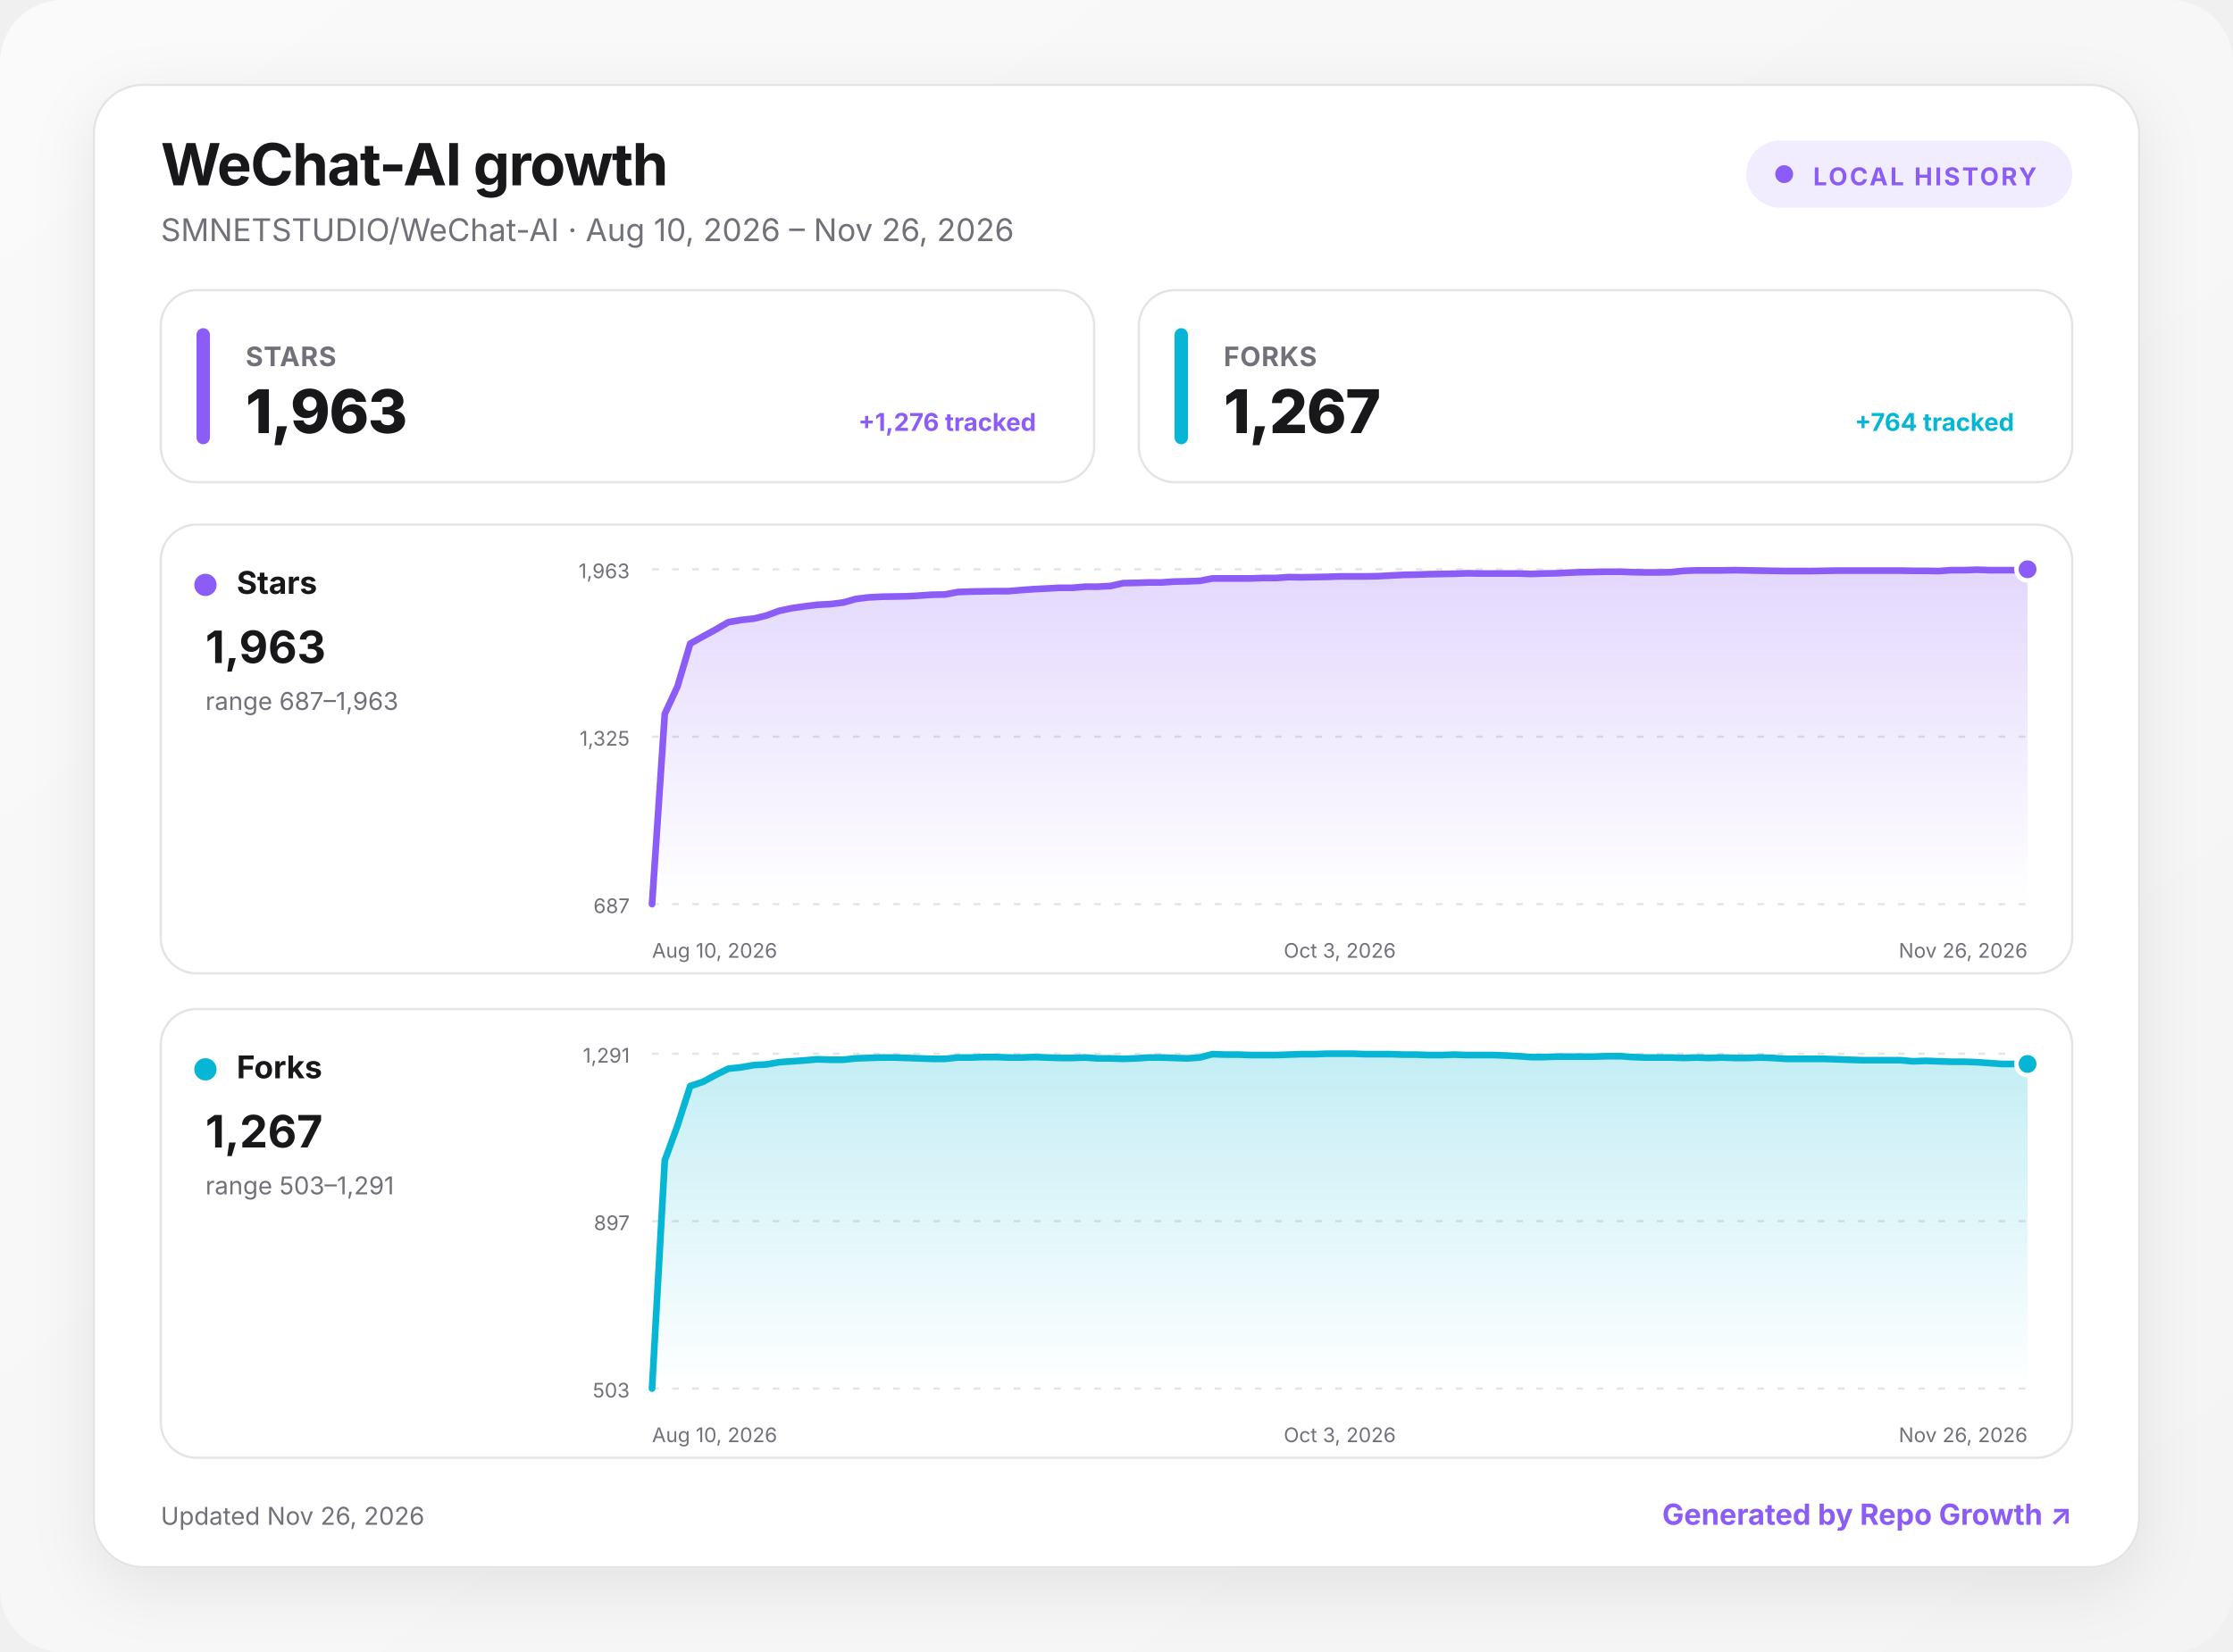
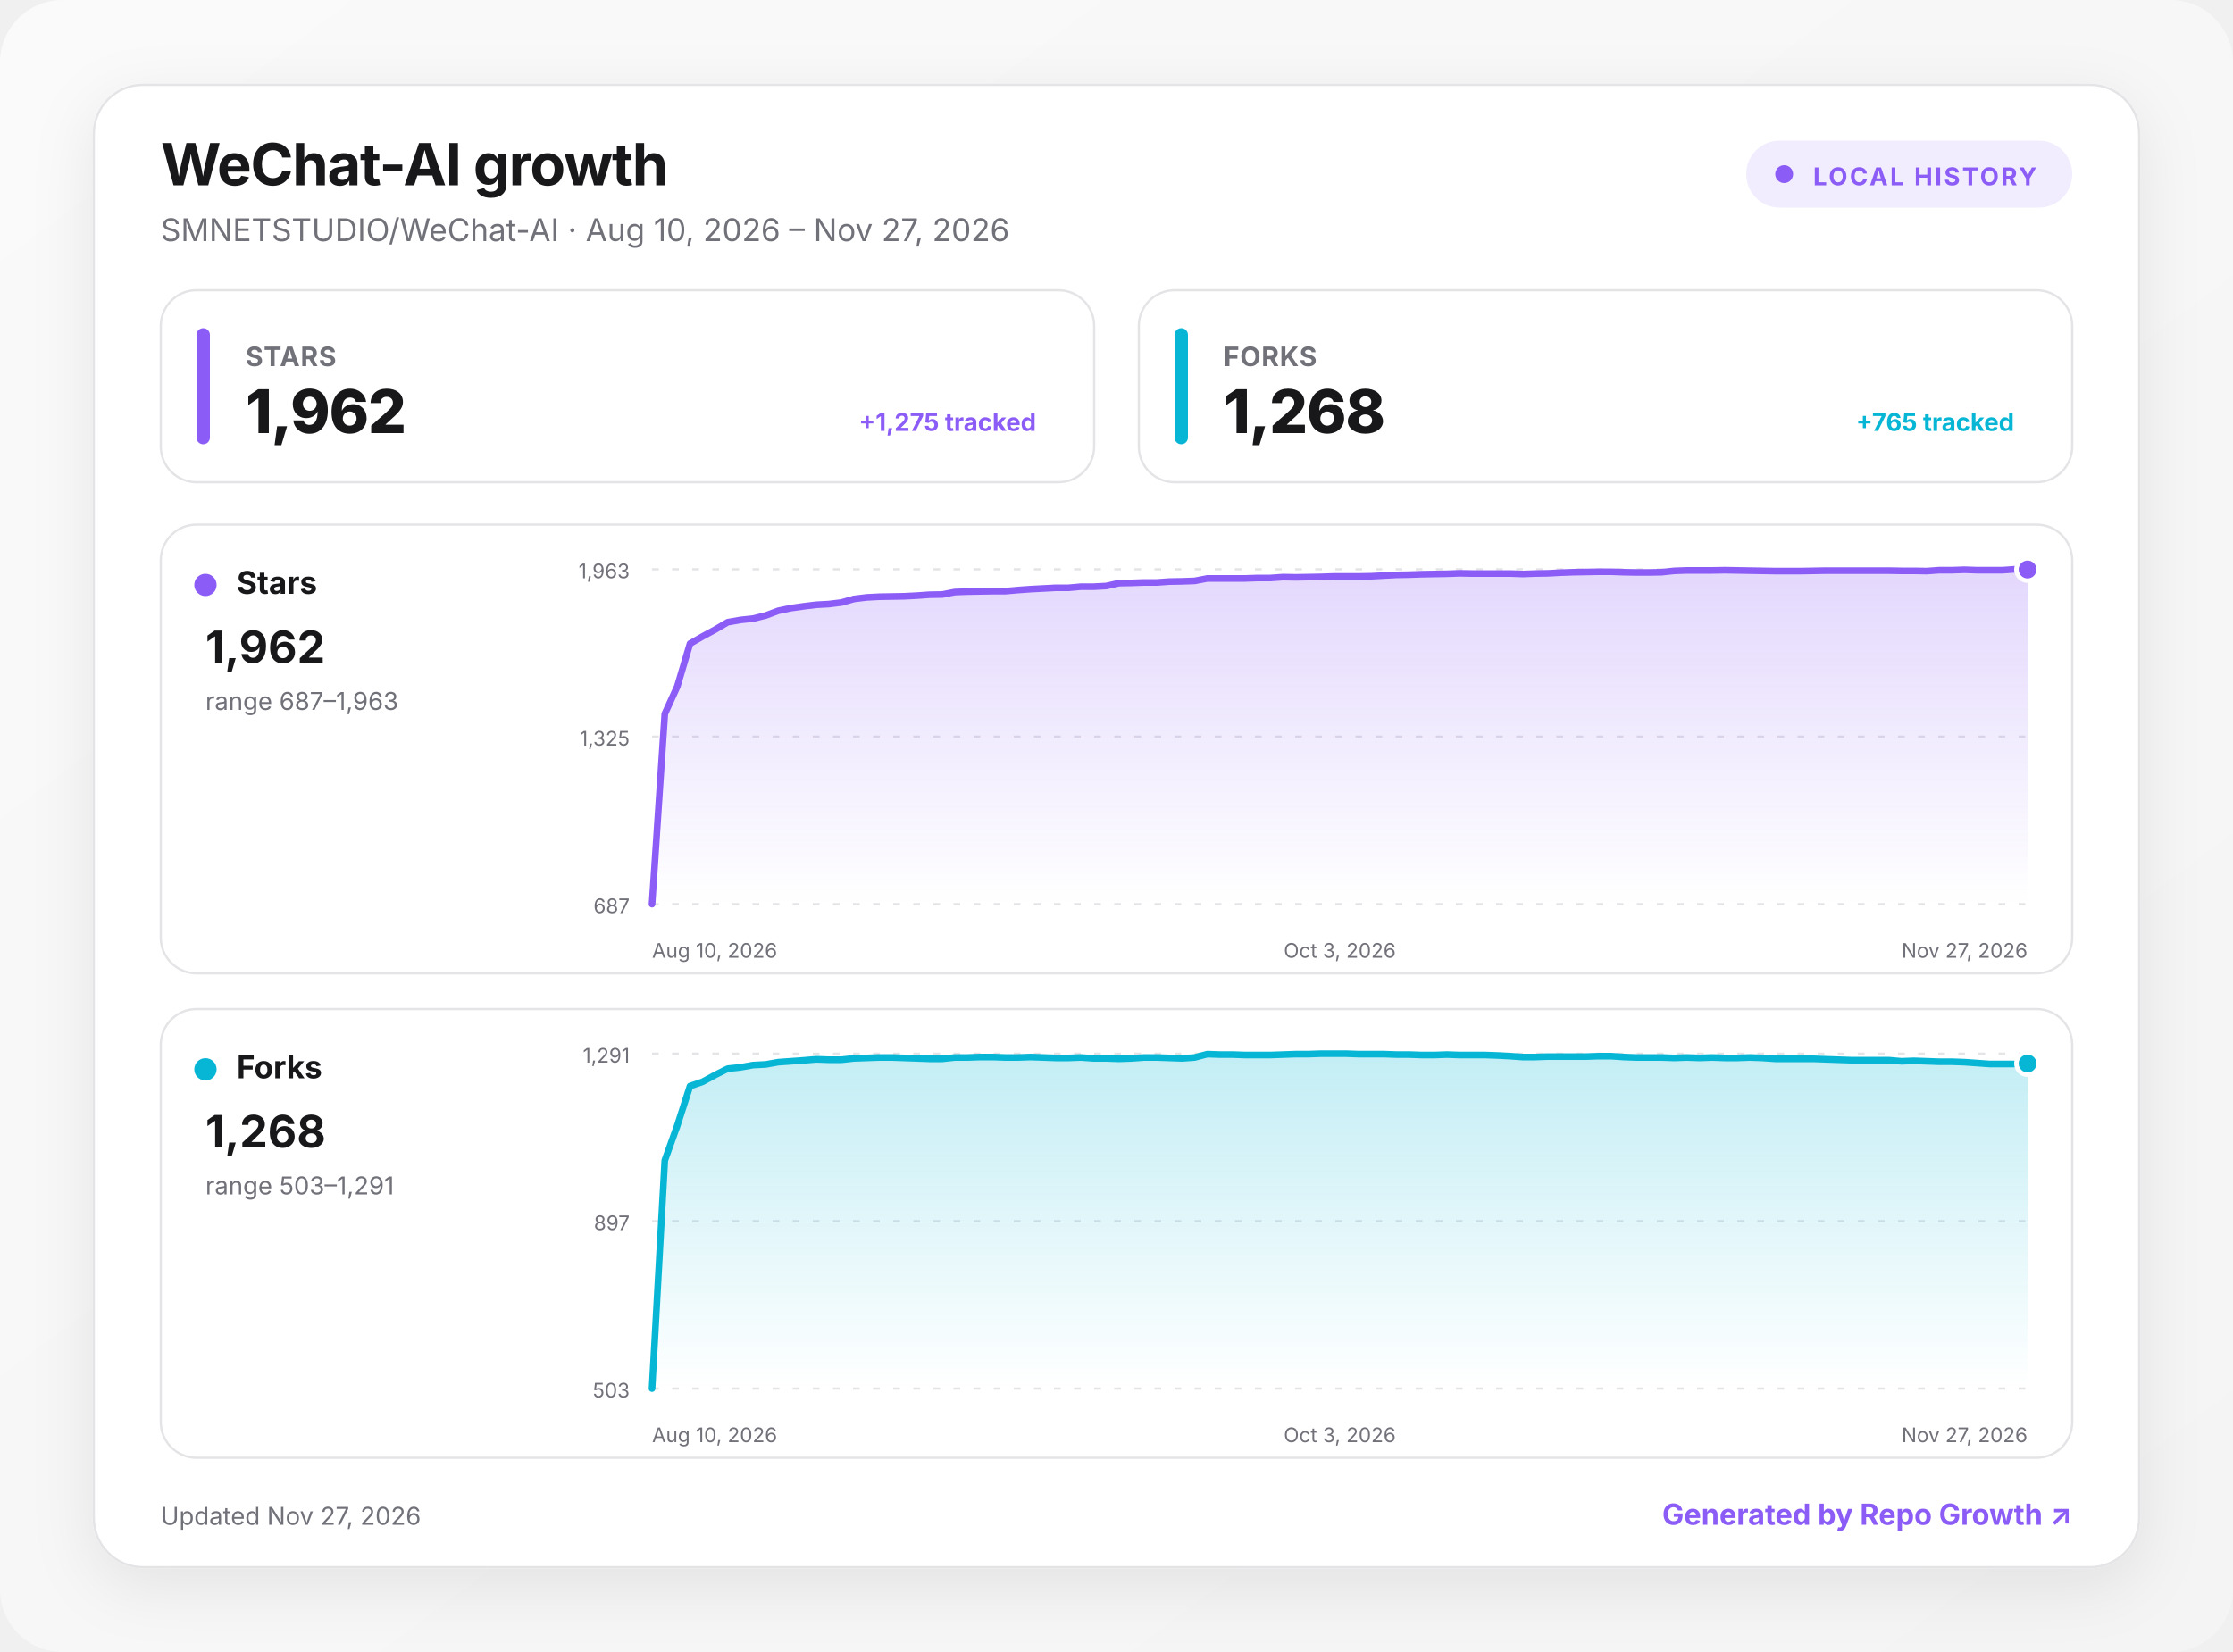
<svg xmlns="http://www.w3.org/2000/svg" width="1000" height="740" viewBox="0 0 1000 740" role="img" aria-labelledby="title desc">
  <defs>
    <linearGradient id="background" x1="0" y1="0" x2="1" y2="1">
      <stop offset="0" stop-color="#fafafa" />
      <stop offset="1" stop-color="#f4f4f5" />
    </linearGradient>
    <linearGradient id="fill-stars" x1="0" y1="0" x2="0" y2="1">
      <stop offset="0" stop-color="#8b5cf6" stop-opacity=".24" />
      <stop offset="1" stop-color="#8b5cf6" stop-opacity="0" />
    </linearGradient>
    <linearGradient id="fill-forks" x1="0" y1="0" x2="0" y2="1">
      <stop offset="0" stop-color="#06b6d4" stop-opacity=".24" />
      <stop offset="1" stop-color="#06b6d4" stop-opacity="0" />
    </linearGradient>
    <filter id="shadow" x="-10%" y="-10%" width="120%" height="130%">
      <feDropShadow dx="0" dy="8" stdDeviation="14" flood-color="#18181b" flood-opacity=".08" />
    </filter>
    <style>
      :root { color-scheme: light dark; }
      .bg { fill: url(#background); }
      .surface { fill: #ffffff; stroke: #e4e4e7; }
      .panel { fill: #ffffff; stroke: #e4e4e7; }
      .primary { fill: #18181b; }
      .secondary { fill: #71717a; }
      .grid { stroke: #e4e4e7; }
      text { font-family: Inter, ui-sans-serif, system-ui, -apple-system, BlinkMacSystemFont, "Segoe UI", sans-serif; }
      @media (prefers-color-scheme: dark) {
        .bg { fill: #09090b; }
        .surface, .panel { fill: #111113; stroke: #27272a; }
        .primary { fill: #fafafa; }
        .secondary { fill: #a1a1aa; }
        .grid { stroke: #27272a; }
      }
    </style>
  </defs>
  <rect class="bg" width="1000" height="740" rx="28" />
  <g transform="translate(42 38)">
    <rect x="0" y="0" width="916" height="664" rx="22" class="surface" filter="url(#shadow)" />
    <text x="30" y="45" class="primary" font-size="26" font-weight="750" letter-spacing="-.5">WeChat-AI growth</text>
-     <text x="30" y="70" class="secondary" font-size="14">SMNETSTUDIO/WeChat-AI · Aug 10, 2026 – Nov 26, 2026</text>
+     <text x="30" y="70" class="secondary" font-size="14">SMNETSTUDIO/WeChat-AI · Aug 10, 2026 – Nov 27, 2026</text>
    <g transform="translate(740 25)">
      <rect width="146" height="30" rx="15" fill="#8b5cf6" fill-opacity=".12" />
      <circle cx="17" cy="15" r="4" fill="#8b5cf6" />
      <text x="30" y="20" fill="#8b5cf6" font-size="11" font-weight="700" letter-spacing="1">LOCAL HISTORY</text>
    </g>
    <g transform="translate(30 92)">
      <rect width="418" height="86" rx="16" class="panel" />
      <rect x="16" y="17" width="6" height="52" rx="3" fill="#8b5cf6" />
      <text x="38" y="34" class="secondary" font-size="12" font-weight="650" letter-spacing=".3">STARS</text>
-       <text x="38" y="64" class="primary" font-size="27" font-weight="760" letter-spacing="-.5">1,963</text>
-       <text x="392" y="63" text-anchor="end" fill="#8b5cf6" font-size="11" font-weight="650">+1,276 tracked</text>
+       <text x="38" y="64" class="primary" font-size="27" font-weight="760" letter-spacing="-.5">1,962</text>
+       <text x="392" y="63" text-anchor="end" fill="#8b5cf6" font-size="11" font-weight="650">+1,275 tracked</text>
    </g>
    <g transform="translate(468 92)">
      <rect width="418" height="86" rx="16" class="panel" />
      <rect x="16" y="17" width="6" height="52" rx="3" fill="#06b6d4" />
      <text x="38" y="34" class="secondary" font-size="12" font-weight="650" letter-spacing=".3">FORKS</text>
-       <text x="38" y="64" class="primary" font-size="27" font-weight="760" letter-spacing="-.5">1,267</text>
-       <text x="392" y="63" text-anchor="end" fill="#06b6d4" font-size="11" font-weight="650">+764 tracked</text>
+       <text x="38" y="64" class="primary" font-size="27" font-weight="760" letter-spacing="-.5">1,268</text>
+       <text x="392" y="63" text-anchor="end" fill="#06b6d4" font-size="11" font-weight="650">+765 tracked</text>
    </g>
    <g transform="translate(30 197)">
      <rect width="856" height="201" rx="16" class="panel" />
      <circle cx="20" cy="27" r="5" fill="#8b5cf6" />
      <text x="34" y="31" class="primary" font-size="14" font-weight="700">Stars</text>
-       <text x="20" y="62" class="primary" font-size="20" font-weight="750">1,963</text>
+       <text x="20" y="62" class="primary" font-size="20" font-weight="750">1,962</text>
      <text x="20" y="83" class="secondary" font-size="11">range 687–1,963</text>
      <line x1="220" x2="836" y1="20" y2="20" class="grid" stroke-width="1" stroke-dasharray="3 6" />
      <text x="210" y="24" text-anchor="end" class="secondary" font-size="9">1,963</text>
      <line x1="220" x2="836" y1="95" y2="95" class="grid" stroke-width="1" stroke-dasharray="3 6" />
      <text x="210" y="99" text-anchor="end" class="secondary" font-size="9">1,325</text>
      <line x1="220" x2="836" y1="170" y2="170" class="grid" stroke-width="1" stroke-dasharray="3 6" />
      <text x="210" y="174" text-anchor="end" class="secondary" font-size="9">687</text>
-       <path d="M220 170 L225.7 84.8 L231.4 72.5 L237.1 53.3 L242.8 50.1 L248.5 47 L254.2 43.7 L259.9 42.7 L265.6 42.1 L271.3 40.7 L277 38.6 L282.7 37.4 L288.4 36.6 L294.1 35.9 L299.9 35.6 L305.6 34.9 L311.3 33.3 L317 32.6 L322.7 32.3 L328.4 32.2 L334.1 32.1 L339.8 31.8 L345.5 31.4 L351.2 31.3 L356.9 30.2 L362.6 30 L368.3 29.9 L374 29.8 L379.7 29.8 L385.4 29.3 L391.1 28.9 L396.8 28.6 L402.5 28.3 L408.2 28.3 L413.9 27.8 L419.6 27.8 L425.3 27.5 L431 26.2 L436.7 26.1 L442.4 25.9 L448.1 25.9 L453.9 25.5 L459.6 25.4 L465.3 25.2 L471 24.1 L476.7 24.1 L482.4 24.1 L488.1 24.1 L493.8 23.9 L499.5 23.9 L505.2 23.5 L510.9 23.6 L516.6 23.5 L522.3 23.4 L528 23.2 L533.7 23.2 L539.4 23.2 L545.1 23.1 L550.8 22.8 L556.5 22.5 L562.2 22.4 L567.9 22.2 L573.6 22.1 L579.3 22 L585 21.8 L590.7 21.9 L596.4 21.9 L602.1 21.9 L607.9 21.9 L613.6 22.1 L619.3 21.9 L625 21.8 L630.7 21.5 L636.4 21.3 L642.1 21.2 L647.8 21.1 L653.5 21.1 L659.2 21.3 L664.9 21.4 L670.6 21.4 L676.3 21.3 L682 20.7 L687.7 20.5 L693.4 20.5 L699.1 20.5 L704.8 20.4 L710.5 20.5 L716.2 20.6 L721.9 20.7 L727.6 20.8 L733.3 20.8 L739 20.8 L744.7 20.7 L750.4 20.6 L756.1 20.6 L761.9 20.6 L767.6 20.6 L773.3 20.6 L779 20.6 L784.7 20.7 L790.4 20.7 L796.1 20.8 L801.8 20.4 L807.5 20.4 L813.2 20.2 L818.9 20.4 L824.6 20.4 L830.3 20.4 L836 20 L836 170 L220 170 Z" fill="url(#fill-stars)" />
-       <path d="M220 170 L225.7 84.8 L231.4 72.5 L237.1 53.3 L242.8 50.1 L248.5 47 L254.2 43.7 L259.9 42.7 L265.6 42.1 L271.3 40.7 L277 38.6 L282.7 37.4 L288.4 36.6 L294.1 35.9 L299.9 35.6 L305.6 34.9 L311.3 33.3 L317 32.6 L322.7 32.3 L328.4 32.2 L334.1 32.1 L339.8 31.8 L345.5 31.4 L351.2 31.3 L356.9 30.2 L362.6 30 L368.3 29.9 L374 29.8 L379.7 29.8 L385.4 29.3 L391.1 28.9 L396.8 28.6 L402.5 28.3 L408.2 28.3 L413.9 27.8 L419.6 27.8 L425.3 27.5 L431 26.2 L436.7 26.1 L442.4 25.9 L448.1 25.9 L453.9 25.5 L459.6 25.4 L465.3 25.2 L471 24.1 L476.7 24.1 L482.4 24.1 L488.1 24.1 L493.8 23.9 L499.5 23.9 L505.2 23.5 L510.9 23.6 L516.6 23.5 L522.3 23.4 L528 23.2 L533.7 23.2 L539.4 23.2 L545.1 23.1 L550.8 22.8 L556.5 22.5 L562.2 22.4 L567.9 22.2 L573.6 22.1 L579.3 22 L585 21.8 L590.7 21.9 L596.4 21.9 L602.1 21.9 L607.9 21.9 L613.6 22.1 L619.3 21.9 L625 21.8 L630.7 21.5 L636.4 21.3 L642.1 21.2 L647.8 21.1 L653.5 21.1 L659.2 21.3 L664.9 21.4 L670.6 21.4 L676.3 21.3 L682 20.7 L687.7 20.5 L693.4 20.5 L699.1 20.5 L704.8 20.4 L710.5 20.5 L716.2 20.6 L721.9 20.7 L727.6 20.8 L733.3 20.8 L739 20.8 L744.7 20.7 L750.4 20.6 L756.1 20.6 L761.9 20.6 L767.6 20.6 L773.3 20.6 L779 20.6 L784.7 20.7 L790.4 20.7 L796.1 20.8 L801.8 20.4 L807.5 20.4 L813.2 20.2 L818.9 20.4 L824.6 20.4 L830.3 20.4 L836 20" fill="none" stroke="#8b5cf6" stroke-width="3" stroke-linecap="round" stroke-linejoin="round" />
-       <circle cx="836" cy="20" r="5" fill="#8b5cf6" stroke="#fff" stroke-width="2" />
+       <path d="M220 170 L225.7 84.8 L231.3 72.5 L237 53.3 L242.6 50.1 L248.3 47 L253.9 43.7 L259.6 42.7 L265.2 42.1 L270.9 40.7 L276.5 38.6 L282.2 37.4 L287.8 36.6 L293.5 35.9 L299.1 35.6 L304.8 34.9 L310.4 33.3 L316.1 32.6 L321.7 32.3 L327.4 32.2 L333 32.1 L338.7 31.8 L344.3 31.4 L350 31.3 L355.6 30.2 L361.3 30 L366.9 29.9 L372.6 29.8 L378.2 29.8 L383.9 29.3 L389.5 28.9 L395.2 28.6 L400.8 28.3 L406.5 28.3 L412.1 27.8 L417.8 27.8 L423.4 27.5 L429.1 26.2 L434.8 26.1 L440.4 25.9 L446.1 25.9 L451.7 25.5 L457.4 25.4 L463 25.2 L468.7 24.1 L474.3 24.1 L480 24.1 L485.6 24.1 L491.3 23.9 L496.9 23.9 L502.6 23.5 L508.2 23.6 L513.9 23.5 L519.5 23.4 L525.2 23.2 L530.8 23.2 L536.5 23.2 L542.1 23.1 L547.8 22.8 L553.4 22.5 L559.1 22.4 L564.7 22.2 L570.4 22.1 L576 22 L581.7 21.8 L587.3 21.9 L593 21.9 L598.6 21.9 L604.3 21.9 L609.9 22.1 L615.6 21.9 L621.2 21.8 L626.9 21.5 L632.6 21.3 L638.2 21.2 L643.9 21.1 L649.5 21.1 L655.2 21.3 L660.8 21.4 L666.5 21.4 L672.1 21.3 L677.8 20.7 L683.4 20.5 L689.1 20.5 L694.7 20.5 L700.4 20.4 L706 20.5 L711.7 20.6 L717.3 20.7 L723 20.8 L728.6 20.8 L734.3 20.8 L739.9 20.7 L745.6 20.6 L751.2 20.6 L756.9 20.6 L762.5 20.6 L768.2 20.6 L773.8 20.6 L779.5 20.7 L785.1 20.7 L790.8 20.8 L796.4 20.4 L802.1 20.4 L807.7 20.2 L813.4 20.4 L819 20.4 L824.7 20.4 L830.3 20 L836 20.1 L836 170 L220 170 Z" fill="url(#fill-stars)" />
+       <path d="M220 170 L225.7 84.8 L231.3 72.5 L237 53.3 L242.6 50.1 L248.3 47 L253.9 43.7 L259.6 42.7 L265.2 42.1 L270.9 40.7 L276.5 38.6 L282.2 37.4 L287.8 36.6 L293.5 35.9 L299.1 35.6 L304.8 34.9 L310.4 33.3 L316.1 32.6 L321.7 32.3 L327.4 32.2 L333 32.1 L338.7 31.8 L344.3 31.4 L350 31.3 L355.6 30.2 L361.3 30 L366.9 29.9 L372.6 29.8 L378.2 29.8 L383.9 29.3 L389.5 28.9 L395.2 28.6 L400.8 28.3 L406.5 28.3 L412.1 27.8 L417.8 27.8 L423.4 27.5 L429.1 26.2 L434.8 26.1 L440.4 25.9 L446.1 25.9 L451.7 25.5 L457.4 25.4 L463 25.2 L468.7 24.1 L474.3 24.1 L480 24.1 L485.6 24.1 L491.3 23.9 L496.9 23.9 L502.6 23.5 L508.2 23.6 L513.9 23.5 L519.5 23.4 L525.2 23.2 L530.8 23.2 L536.5 23.2 L542.1 23.1 L547.8 22.8 L553.4 22.5 L559.1 22.4 L564.7 22.2 L570.4 22.1 L576 22 L581.7 21.8 L587.3 21.9 L593 21.9 L598.6 21.9 L604.3 21.9 L609.9 22.1 L615.6 21.9 L621.2 21.8 L626.9 21.5 L632.6 21.3 L638.2 21.2 L643.9 21.1 L649.5 21.1 L655.2 21.3 L660.8 21.4 L666.5 21.4 L672.1 21.3 L677.8 20.7 L683.4 20.5 L689.1 20.5 L694.7 20.5 L700.4 20.4 L706 20.5 L711.7 20.6 L717.3 20.7 L723 20.8 L728.6 20.8 L734.3 20.8 L739.9 20.7 L745.6 20.6 L751.2 20.6 L756.9 20.6 L762.5 20.6 L768.2 20.6 L773.8 20.6 L779.5 20.7 L785.1 20.7 L790.8 20.8 L796.4 20.4 L802.1 20.4 L807.7 20.2 L813.4 20.4 L819 20.4 L824.7 20.4 L830.3 20 L836 20.1" fill="none" stroke="#8b5cf6" stroke-width="3" stroke-linecap="round" stroke-linejoin="round" />
+       <circle cx="836" cy="20.1" r="5" fill="#8b5cf6" stroke="#fff" stroke-width="2" />
      <text x="220" y="194" text-anchor="start" class="secondary" font-size="9">Aug 10, 2026</text>
      <text x="528" y="194" text-anchor="middle" class="secondary" font-size="9">Oct 3, 2026</text>
-       <text x="836" y="194" text-anchor="end" class="secondary" font-size="9">Nov 26, 2026</text>
+       <text x="836" y="194" text-anchor="end" class="secondary" font-size="9">Nov 27, 2026</text>
    </g>
    <g transform="translate(30 414)">
      <rect width="856" height="201" rx="16" class="panel" />
      <circle cx="20" cy="27" r="5" fill="#06b6d4" />
      <text x="34" y="31" class="primary" font-size="14" font-weight="700">Forks</text>
-       <text x="20" y="62" class="primary" font-size="20" font-weight="750">1,267</text>
+       <text x="20" y="62" class="primary" font-size="20" font-weight="750">1,268</text>
      <text x="20" y="83" class="secondary" font-size="11">range 503–1,291</text>
      <line x1="220" x2="836" y1="20" y2="20" class="grid" stroke-width="1" stroke-dasharray="3 6" />
      <text x="210" y="24" text-anchor="end" class="secondary" font-size="9">1,291</text>
      <line x1="220" x2="836" y1="95" y2="95" class="grid" stroke-width="1" stroke-dasharray="3 6" />
      <text x="210" y="99" text-anchor="end" class="secondary" font-size="9">897</text>
      <line x1="220" x2="836" y1="170" y2="170" class="grid" stroke-width="1" stroke-dasharray="3 6" />
      <text x="210" y="174" text-anchor="end" class="secondary" font-size="9">503</text>
-       <path d="M220 170 L225.7 67.8 L231.4 52.2 L237.1 34.5 L242.8 32.6 L248.5 29.5 L254.2 26.7 L259.9 26.1 L265.6 25.1 L271.3 24.8 L277 23.8 L282.7 23.4 L288.4 23 L294.1 22.5 L299.9 22.7 L305.6 22.7 L311.3 22.1 L317 21.9 L322.7 21.7 L328.4 21.7 L334.1 21.9 L339.8 22.1 L345.5 22.3 L351.2 22.3 L356.9 21.7 L362.6 21.7 L368.3 21.5 L374 21.5 L379.7 21.7 L385.4 21.7 L391.1 21.5 L396.8 21.7 L402.5 21.9 L408.2 21.9 L413.9 21.7 L419.6 22.1 L425.3 22.1 L431 22.3 L436.7 22.1 L442.4 21.7 L448.1 21.7 L453.9 21.9 L459.6 22.1 L465.3 21.7 L471 20.2 L476.7 20.4 L482.4 20.4 L488.1 20.6 L493.8 20.6 L499.5 20.6 L505.2 20.4 L510.9 20.2 L516.6 20.2 L522.3 20 L528 20 L533.7 20 L539.4 20.2 L545.1 20.2 L550.8 20.2 L556.5 20.4 L562.2 20.4 L567.9 20.6 L573.6 20.6 L579.3 20.4 L585 20.6 L590.7 20.6 L596.4 20.6 L602.1 20.8 L607.9 21.1 L613.6 21.5 L619.3 21.5 L625 21.3 L630.7 21.3 L636.4 21.3 L642.1 21.3 L647.8 21.1 L653.5 21.1 L659.2 21.5 L664.9 21.7 L670.6 21.7 L676.3 21.7 L682 21.9 L687.7 21.7 L693.4 21.9 L699.1 21.7 L704.8 21.9 L710.5 21.9 L716.2 21.7 L721.9 21.9 L727.6 22.3 L733.3 22.3 L739 22.3 L744.7 22.3 L750.4 22.5 L756.1 22.7 L761.9 22.9 L767.6 22.9 L773.3 22.9 L779 22.9 L784.7 23.4 L790.4 23.2 L796.1 23.4 L801.8 23.6 L807.5 23.6 L813.2 23.8 L818.9 24.2 L824.6 24.6 L830.3 24.6 L836 24.6 L836 170 L220 170 Z" fill="url(#fill-forks)" />
-       <path d="M220 170 L225.7 67.8 L231.4 52.2 L237.1 34.5 L242.8 32.6 L248.5 29.5 L254.2 26.7 L259.9 26.1 L265.6 25.1 L271.3 24.8 L277 23.8 L282.7 23.4 L288.4 23 L294.1 22.5 L299.9 22.7 L305.6 22.7 L311.3 22.1 L317 21.9 L322.7 21.7 L328.4 21.7 L334.1 21.9 L339.8 22.1 L345.5 22.3 L351.2 22.3 L356.9 21.7 L362.6 21.7 L368.3 21.5 L374 21.5 L379.7 21.7 L385.4 21.7 L391.1 21.5 L396.8 21.7 L402.5 21.9 L408.2 21.9 L413.9 21.7 L419.6 22.1 L425.3 22.1 L431 22.3 L436.7 22.1 L442.4 21.7 L448.1 21.7 L453.9 21.9 L459.6 22.1 L465.3 21.7 L471 20.2 L476.7 20.4 L482.4 20.4 L488.1 20.6 L493.8 20.6 L499.5 20.6 L505.2 20.4 L510.9 20.2 L516.6 20.2 L522.3 20 L528 20 L533.7 20 L539.4 20.2 L545.1 20.2 L550.8 20.2 L556.5 20.4 L562.2 20.4 L567.9 20.6 L573.6 20.6 L579.3 20.4 L585 20.6 L590.7 20.6 L596.4 20.6 L602.1 20.8 L607.9 21.1 L613.6 21.5 L619.3 21.5 L625 21.3 L630.7 21.3 L636.4 21.3 L642.1 21.3 L647.8 21.1 L653.5 21.1 L659.2 21.5 L664.9 21.7 L670.6 21.7 L676.3 21.7 L682 21.9 L687.7 21.7 L693.4 21.9 L699.1 21.7 L704.8 21.9 L710.5 21.9 L716.2 21.7 L721.9 21.9 L727.6 22.3 L733.3 22.3 L739 22.3 L744.7 22.3 L750.4 22.5 L756.1 22.7 L761.9 22.9 L767.6 22.9 L773.3 22.9 L779 22.9 L784.7 23.4 L790.4 23.2 L796.1 23.4 L801.8 23.6 L807.5 23.6 L813.2 23.8 L818.9 24.2 L824.6 24.6 L830.3 24.6 L836 24.6" fill="none" stroke="#06b6d4" stroke-width="3" stroke-linecap="round" stroke-linejoin="round" />
-       <circle cx="836" cy="24.6" r="5" fill="#06b6d4" stroke="#fff" stroke-width="2" />
+       <path d="M220 170 L225.7 67.8 L231.3 52.2 L237 34.5 L242.6 32.6 L248.3 29.5 L253.9 26.7 L259.6 26.1 L265.2 25.1 L270.9 24.8 L276.5 23.8 L282.2 23.4 L287.8 23 L293.5 22.5 L299.1 22.7 L304.8 22.7 L310.4 22.1 L316.1 21.9 L321.7 21.7 L327.4 21.7 L333 21.9 L338.7 22.1 L344.3 22.3 L350 22.3 L355.6 21.7 L361.3 21.7 L366.9 21.5 L372.6 21.5 L378.2 21.7 L383.9 21.7 L389.5 21.5 L395.2 21.7 L400.8 21.9 L406.5 21.9 L412.1 21.7 L417.8 22.1 L423.4 22.1 L429.1 22.3 L434.8 22.1 L440.4 21.7 L446.1 21.7 L451.7 21.9 L457.4 22.1 L463 21.7 L468.7 20.2 L474.3 20.4 L480 20.4 L485.6 20.6 L491.3 20.6 L496.9 20.6 L502.6 20.4 L508.2 20.2 L513.9 20.2 L519.5 20 L525.2 20 L530.8 20 L536.5 20.2 L542.1 20.2 L547.8 20.2 L553.4 20.4 L559.1 20.4 L564.7 20.6 L570.4 20.6 L576 20.4 L581.7 20.6 L587.3 20.6 L593 20.6 L598.6 20.8 L604.3 21.1 L609.9 21.5 L615.6 21.5 L621.2 21.3 L626.9 21.3 L632.6 21.3 L638.2 21.3 L643.9 21.1 L649.5 21.1 L655.2 21.5 L660.8 21.7 L666.5 21.7 L672.1 21.7 L677.8 21.9 L683.4 21.7 L689.1 21.9 L694.7 21.7 L700.4 21.9 L706 21.9 L711.7 21.7 L717.3 21.9 L723 22.3 L728.6 22.3 L734.3 22.3 L739.9 22.3 L745.6 22.5 L751.2 22.7 L756.9 22.9 L762.5 22.9 L768.2 22.9 L773.8 22.9 L779.5 23.4 L785.1 23.2 L790.8 23.4 L796.4 23.6 L802.1 23.6 L807.7 23.8 L813.4 24.2 L819 24.6 L824.7 24.6 L830.3 24.6 L836 24.4 L836 170 L220 170 Z" fill="url(#fill-forks)" />
+       <path d="M220 170 L225.7 67.8 L231.3 52.2 L237 34.5 L242.6 32.6 L248.3 29.5 L253.9 26.7 L259.6 26.1 L265.2 25.1 L270.9 24.8 L276.5 23.8 L282.2 23.4 L287.8 23 L293.5 22.5 L299.1 22.7 L304.8 22.7 L310.4 22.1 L316.1 21.9 L321.7 21.7 L327.4 21.7 L333 21.9 L338.7 22.1 L344.3 22.3 L350 22.3 L355.6 21.7 L361.3 21.7 L366.9 21.5 L372.6 21.5 L378.2 21.7 L383.9 21.7 L389.5 21.5 L395.2 21.7 L400.8 21.9 L406.5 21.9 L412.1 21.7 L417.8 22.1 L423.4 22.1 L429.1 22.3 L434.8 22.1 L440.4 21.7 L446.1 21.7 L451.7 21.9 L457.4 22.1 L463 21.7 L468.7 20.2 L474.3 20.4 L480 20.4 L485.6 20.6 L491.3 20.6 L496.9 20.6 L502.6 20.4 L508.2 20.2 L513.9 20.2 L519.5 20 L525.2 20 L530.8 20 L536.5 20.2 L542.1 20.2 L547.8 20.2 L553.4 20.4 L559.1 20.4 L564.7 20.6 L570.4 20.6 L576 20.4 L581.7 20.6 L587.3 20.6 L593 20.6 L598.6 20.8 L604.3 21.1 L609.9 21.5 L615.6 21.5 L621.2 21.3 L626.9 21.3 L632.6 21.3 L638.2 21.3 L643.9 21.1 L649.5 21.1 L655.2 21.5 L660.8 21.7 L666.5 21.7 L672.1 21.7 L677.8 21.9 L683.4 21.7 L689.1 21.9 L694.7 21.7 L700.4 21.9 L706 21.9 L711.7 21.7 L717.3 21.9 L723 22.3 L728.6 22.3 L734.3 22.3 L739.9 22.3 L745.6 22.5 L751.2 22.7 L756.9 22.9 L762.5 22.9 L768.2 22.9 L773.8 22.9 L779.5 23.4 L785.1 23.2 L790.8 23.4 L796.4 23.6 L802.1 23.6 L807.7 23.8 L813.4 24.2 L819 24.6 L824.7 24.6 L830.3 24.6 L836 24.4" fill="none" stroke="#06b6d4" stroke-width="3" stroke-linecap="round" stroke-linejoin="round" />
+       <circle cx="836" cy="24.4" r="5" fill="#06b6d4" stroke="#fff" stroke-width="2" />
      <text x="220" y="194" text-anchor="start" class="secondary" font-size="9">Aug 10, 2026</text>
      <text x="528" y="194" text-anchor="middle" class="secondary" font-size="9">Oct 3, 2026</text>
-       <text x="836" y="194" text-anchor="end" class="secondary" font-size="9">Nov 26, 2026</text>
+       <text x="836" y="194" text-anchor="end" class="secondary" font-size="9">Nov 27, 2026</text>
    </g>
-     <text x="30" y="645" class="secondary" font-size="11">Updated Nov 26, 2026</text>
+     <text x="30" y="645" class="secondary" font-size="11">Updated Nov 27, 2026</text>
    <a href="https://github.com/MacRimi/repo-growth" target="_blank" aria-label="Open the Repo Growth project">
      <text x="886" y="645" fill="#8b5cf6" text-anchor="end" font-size="13" font-weight="700">Generated by Repo Growth ↗</text>
    </a>
  </g>
</svg>
